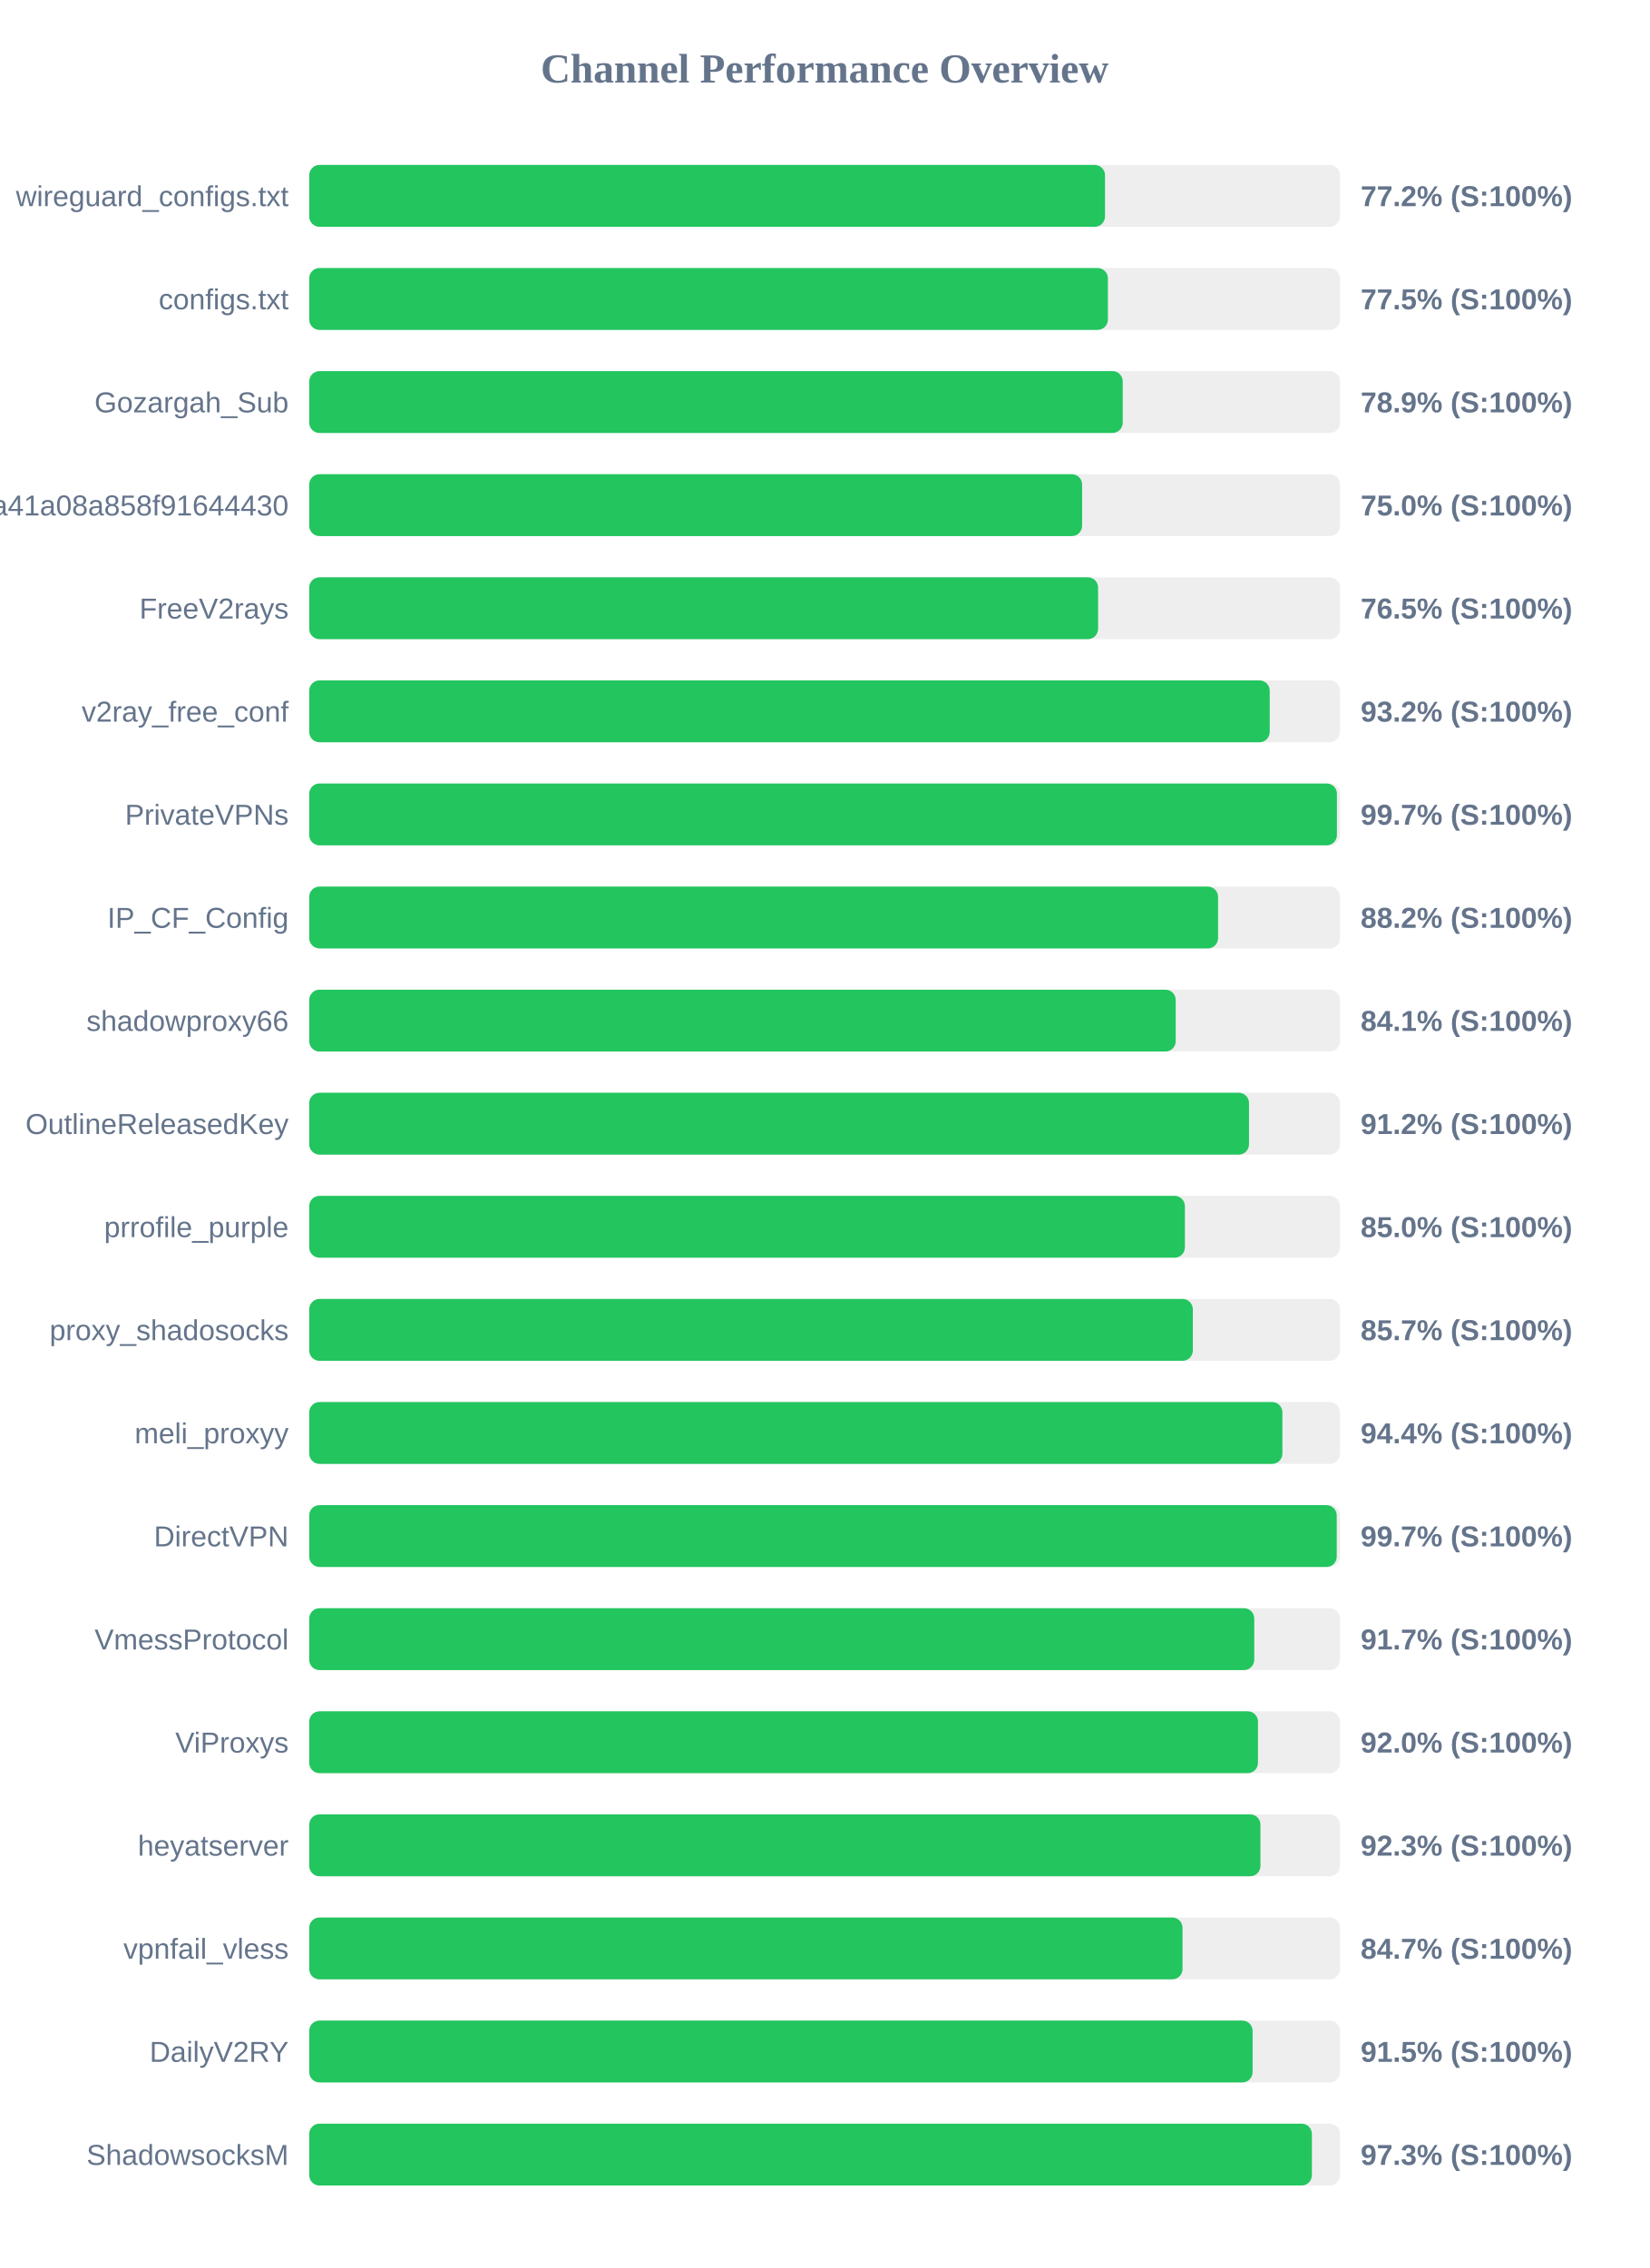
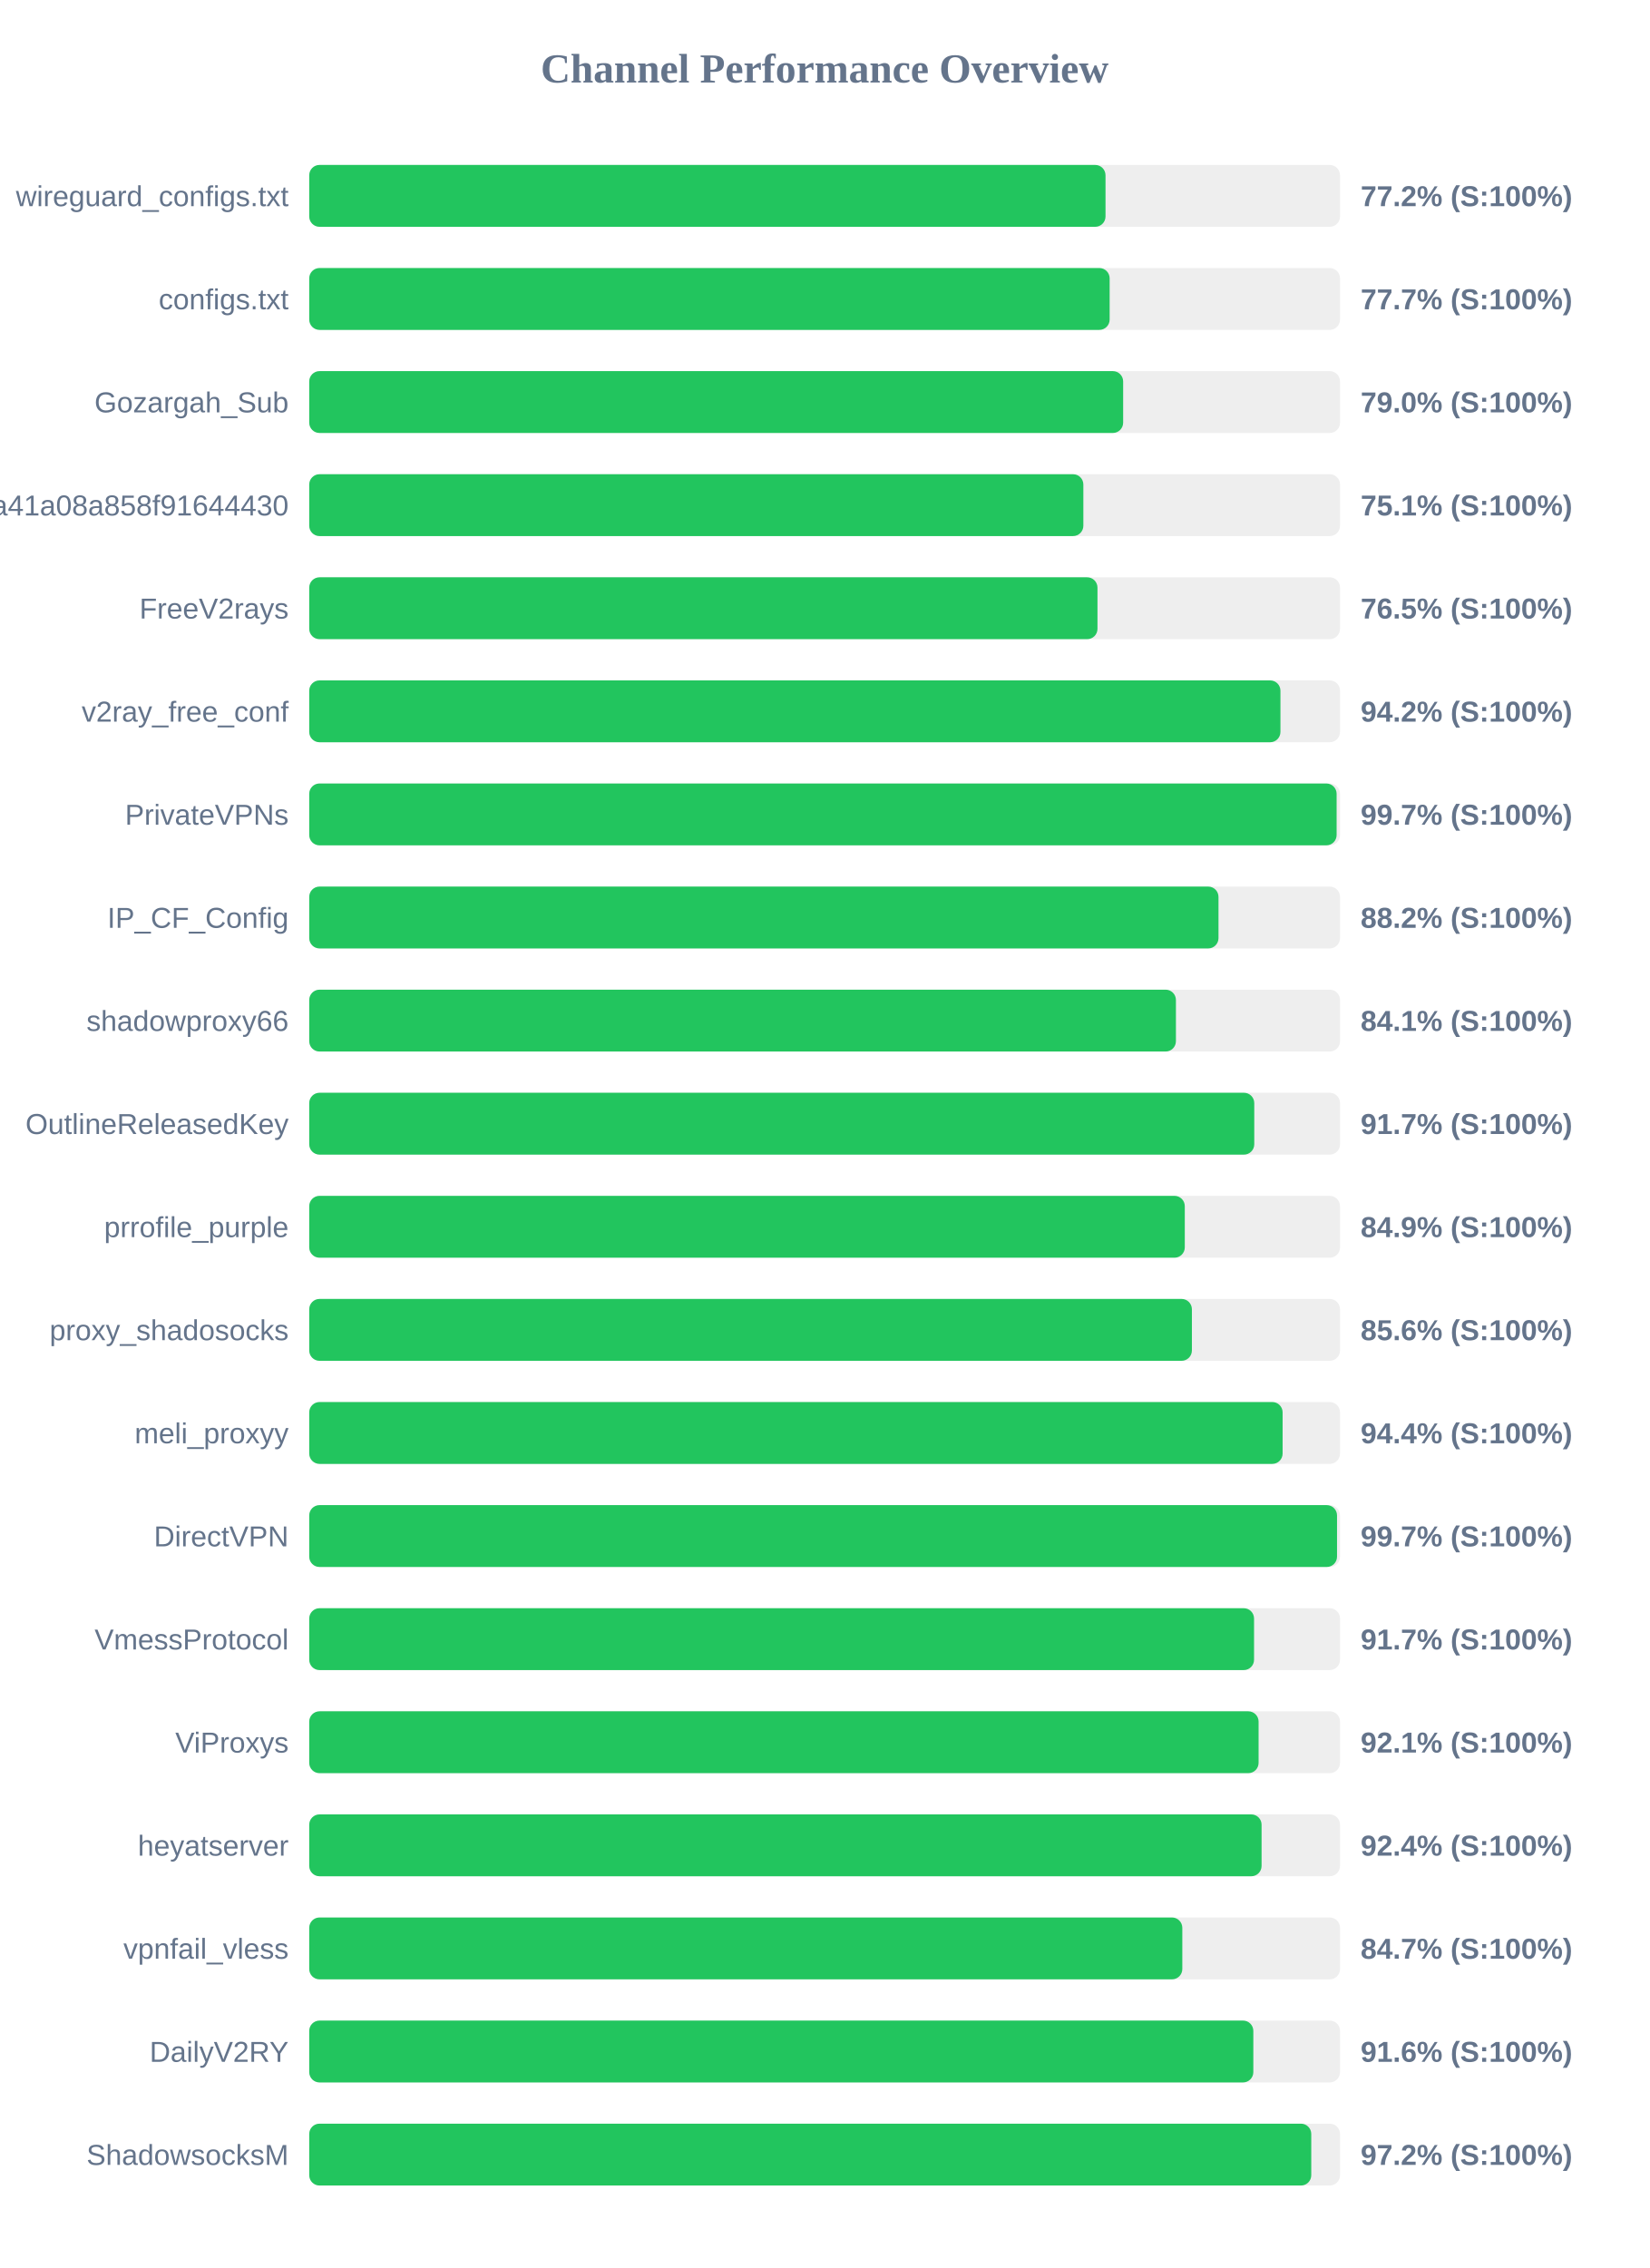
<svg xmlns="http://www.w3.org/2000/svg" width="800" height="1100" version="1.1">
  <style>
        .row { font: 14px Arial; fill: #64748b; }
        .score { font: bold 14px Arial; fill: #64748b; }
    </style>
  <text x="400" y="40" text-anchor="middle" font-size="20px" font-weight="bold" fill="#64748b">Channel Performance Overview</text>
  <rect x="150" y="80" width="500" height="30" fill="#eee" rx="5" />
-   <rect x="150" y="80" width="386.0" height="30" fill="#22c55e" rx="5" />
+   <rect x="150" y="80" width="386.25" height="30" fill="#22c55e" rx="5" />
  <text x="140" y="100" text-anchor="end" class="row">wireguard_configs.txt</text>
  <text x="660" y="100" text-anchor="start" class="score">77.2% (S:100%)</text>
  <rect x="150" y="130" width="500" height="30" fill="#eee" rx="5" />
-   <rect x="150" y="130" width="387.4" height="30" fill="#22c55e" rx="5" />
+   <rect x="150" y="130" width="388.25" height="30" fill="#22c55e" rx="5" />
  <text x="140" y="150" text-anchor="end" class="row">configs.txt</text>
-   <text x="660" y="150" text-anchor="start" class="score">77.5% (S:100%)</text>
+   <text x="660" y="150" text-anchor="start" class="score">77.7% (S:100%)</text>
  <rect x="150" y="180" width="500" height="30" fill="#eee" rx="5" />
-   <rect x="150" y="180" width="394.6" height="30" fill="#22c55e" rx="5" />
+   <rect x="150" y="180" width="394.8" height="30" fill="#22c55e" rx="5" />
  <text x="140" y="200" text-anchor="end" class="row">Gozargah_Sub</text>
-   <text x="660" y="200" text-anchor="start" class="score">78.9% (S:100%)</text>
+   <text x="660" y="200" text-anchor="start" class="score">79.0% (S:100%)</text>
  <rect x="150" y="230" width="500" height="30" fill="#eee" rx="5" />
-   <rect x="150" y="230" width="374.9" height="30" fill="#22c55e" rx="5" />
+   <rect x="150" y="230" width="375.5" height="30" fill="#22c55e" rx="5" />
  <text x="140" y="250" text-anchor="end" class="row">subscribe?token=fed4ab7c582c2a41a08a858f91644430</text>
-   <text x="660" y="250" text-anchor="start" class="score">75.0% (S:100%)</text>
+   <text x="660" y="250" text-anchor="start" class="score">75.1% (S:100%)</text>
  <rect x="150" y="280" width="500" height="30" fill="#eee" rx="5" />
-   <rect x="150" y="280" width="382.65" height="30" fill="#22c55e" rx="5" />
+   <rect x="150" y="280" width="382.35" height="30" fill="#22c55e" rx="5" />
  <text x="140" y="300" text-anchor="end" class="row">FreeV2rays</text>
  <text x="660" y="300" text-anchor="start" class="score">76.5% (S:100%)</text>
  <rect x="150" y="330" width="500" height="30" fill="#eee" rx="5" />
-   <rect x="150" y="330" width="465.9" height="30" fill="#22c55e" rx="5" />
+   <rect x="150" y="330" width="471.1" height="30" fill="#22c55e" rx="5" />
  <text x="140" y="350" text-anchor="end" class="row">v2ray_free_conf</text>
-   <text x="660" y="350" text-anchor="start" class="score">93.2% (S:100%)</text>
+   <text x="660" y="350" text-anchor="start" class="score">94.2% (S:100%)</text>
  <rect x="150" y="380" width="500" height="30" fill="#eee" rx="5" />
-   <rect x="150" y="380" width="498.5" height="30" fill="#22c55e" rx="5" />
+   <rect x="150" y="380" width="498.35" height="30" fill="#22c55e" rx="5" />
  <text x="140" y="400" text-anchor="end" class="row">PrivateVPNs</text>
  <text x="660" y="400" text-anchor="start" class="score">99.7% (S:100%)</text>
  <rect x="150" y="430" width="500" height="30" fill="#eee" rx="5" />
-   <rect x="150" y="430" width="440.85" height="30" fill="#22c55e" rx="5" />
+   <rect x="150" y="430" width="441.05" height="30" fill="#22c55e" rx="5" />
  <text x="140" y="450" text-anchor="end" class="row">IP_CF_Config</text>
  <text x="660" y="450" text-anchor="start" class="score">88.2% (S:100%)</text>
  <rect x="150" y="480" width="500" height="30" fill="#eee" rx="5" />
-   <rect x="150" y="480" width="420.3" height="30" fill="#22c55e" rx="5" />
+   <rect x="150" y="480" width="420.4" height="30" fill="#22c55e" rx="5" />
  <text x="140" y="500" text-anchor="end" class="row">shadowproxy66</text>
  <text x="660" y="500" text-anchor="start" class="score">84.1% (S:100%)</text>
  <rect x="150" y="530" width="500" height="30" fill="#eee" rx="5" />
-   <rect x="150" y="530" width="455.85" height="30" fill="#22c55e" rx="5" />
+   <rect x="150" y="530" width="458.4" height="30" fill="#22c55e" rx="5" />
  <text x="140" y="550" text-anchor="end" class="row">OutlineReleasedKey</text>
-   <text x="660" y="550" text-anchor="start" class="score">91.2% (S:100%)</text>
+   <text x="660" y="550" text-anchor="start" class="score">91.7% (S:100%)</text>
  <rect x="150" y="580" width="500" height="30" fill="#eee" rx="5" />
-   <rect x="150" y="580" width="424.75" height="30" fill="#22c55e" rx="5" />
+   <rect x="150" y="580" width="424.7" height="30" fill="#22c55e" rx="5" />
  <text x="140" y="600" text-anchor="end" class="row">prrofile_purple</text>
-   <text x="660" y="600" text-anchor="start" class="score">85.0% (S:100%)</text>
+   <text x="660" y="600" text-anchor="start" class="score">84.9% (S:100%)</text>
  <rect x="150" y="630" width="500" height="30" fill="#eee" rx="5" />
-   <rect x="150" y="630" width="428.6" height="30" fill="#22c55e" rx="5" />
+   <rect x="150" y="630" width="428.15" height="30" fill="#22c55e" rx="5" />
  <text x="140" y="650" text-anchor="end" class="row">proxy_shadosocks</text>
-   <text x="660" y="650" text-anchor="start" class="score">85.7% (S:100%)</text>
+   <text x="660" y="650" text-anchor="start" class="score">85.6% (S:100%)</text>
  <rect x="150" y="680" width="500" height="30" fill="#eee" rx="5" />
-   <rect x="150" y="680" width="472.05" height="30" fill="#22c55e" rx="5" />
+   <rect x="150" y="680" width="472.15" height="30" fill="#22c55e" rx="5" />
  <text x="140" y="700" text-anchor="end" class="row">meli_proxyy</text>
  <text x="660" y="700" text-anchor="start" class="score">94.4% (S:100%)</text>
  <rect x="150" y="730" width="500" height="30" fill="#eee" rx="5" />
-   <rect x="150" y="730" width="498.4" height="30" fill="#22c55e" rx="5" />
+   <rect x="150" y="730" width="498.55" height="30" fill="#22c55e" rx="5" />
  <text x="140" y="750" text-anchor="end" class="row">DirectVPN</text>
  <text x="660" y="750" text-anchor="start" class="score">99.7% (S:100%)</text>
  <rect x="150" y="780" width="500" height="30" fill="#eee" rx="5" />
-   <rect x="150" y="780" width="458.4" height="30" fill="#22c55e" rx="5" />
+   <rect x="150" y="780" width="458.3" height="30" fill="#22c55e" rx="5" />
  <text x="140" y="800" text-anchor="end" class="row">VmessProtocol</text>
  <text x="660" y="800" text-anchor="start" class="score">91.7% (S:100%)</text>
  <rect x="150" y="830" width="500" height="30" fill="#eee" rx="5" />
-   <rect x="150" y="830" width="460.2" height="30" fill="#22c55e" rx="5" />
+   <rect x="150" y="830" width="460.5" height="30" fill="#22c55e" rx="5" />
  <text x="140" y="850" text-anchor="end" class="row">ViProxys</text>
-   <text x="660" y="850" text-anchor="start" class="score">92.0% (S:100%)</text>
+   <text x="660" y="850" text-anchor="start" class="score">92.1% (S:100%)</text>
  <rect x="150" y="880" width="500" height="30" fill="#eee" rx="5" />
-   <rect x="150" y="880" width="461.4" height="30" fill="#22c55e" rx="5" />
+   <rect x="150" y="880" width="461.95" height="30" fill="#22c55e" rx="5" />
  <text x="140" y="900" text-anchor="end" class="row">heyatserver</text>
-   <text x="660" y="900" text-anchor="start" class="score">92.3% (S:100%)</text>
+   <text x="660" y="900" text-anchor="start" class="score">92.4% (S:100%)</text>
  <rect x="150" y="930" width="500" height="30" fill="#eee" rx="5" />
-   <rect x="150" y="930" width="423.6" height="30" fill="#22c55e" rx="5" />
+   <rect x="150" y="930" width="423.5" height="30" fill="#22c55e" rx="5" />
  <text x="140" y="950" text-anchor="end" class="row">vpnfail_vless</text>
  <text x="660" y="950" text-anchor="start" class="score">84.7% (S:100%)</text>
  <rect x="150" y="980" width="500" height="30" fill="#eee" rx="5" />
-   <rect x="150" y="980" width="457.6" height="30" fill="#22c55e" rx="5" />
+   <rect x="150" y="980" width="457.95" height="30" fill="#22c55e" rx="5" />
  <text x="140" y="1000" text-anchor="end" class="row">DailyV2RY</text>
-   <text x="660" y="1000" text-anchor="start" class="score">91.5% (S:100%)</text>
+   <text x="660" y="1000" text-anchor="start" class="score">91.6% (S:100%)</text>
  <rect x="150" y="1030" width="500" height="30" fill="#eee" rx="5" />
-   <rect x="150" y="1030" width="486.35" height="30" fill="#22c55e" rx="5" />
+   <rect x="150" y="1030" width="486.05" height="30" fill="#22c55e" rx="5" />
  <text x="140" y="1050" text-anchor="end" class="row">ShadowsocksM</text>
-   <text x="660" y="1050" text-anchor="start" class="score">97.3% (S:100%)</text>
+   <text x="660" y="1050" text-anchor="start" class="score">97.2% (S:100%)</text>
</svg>
